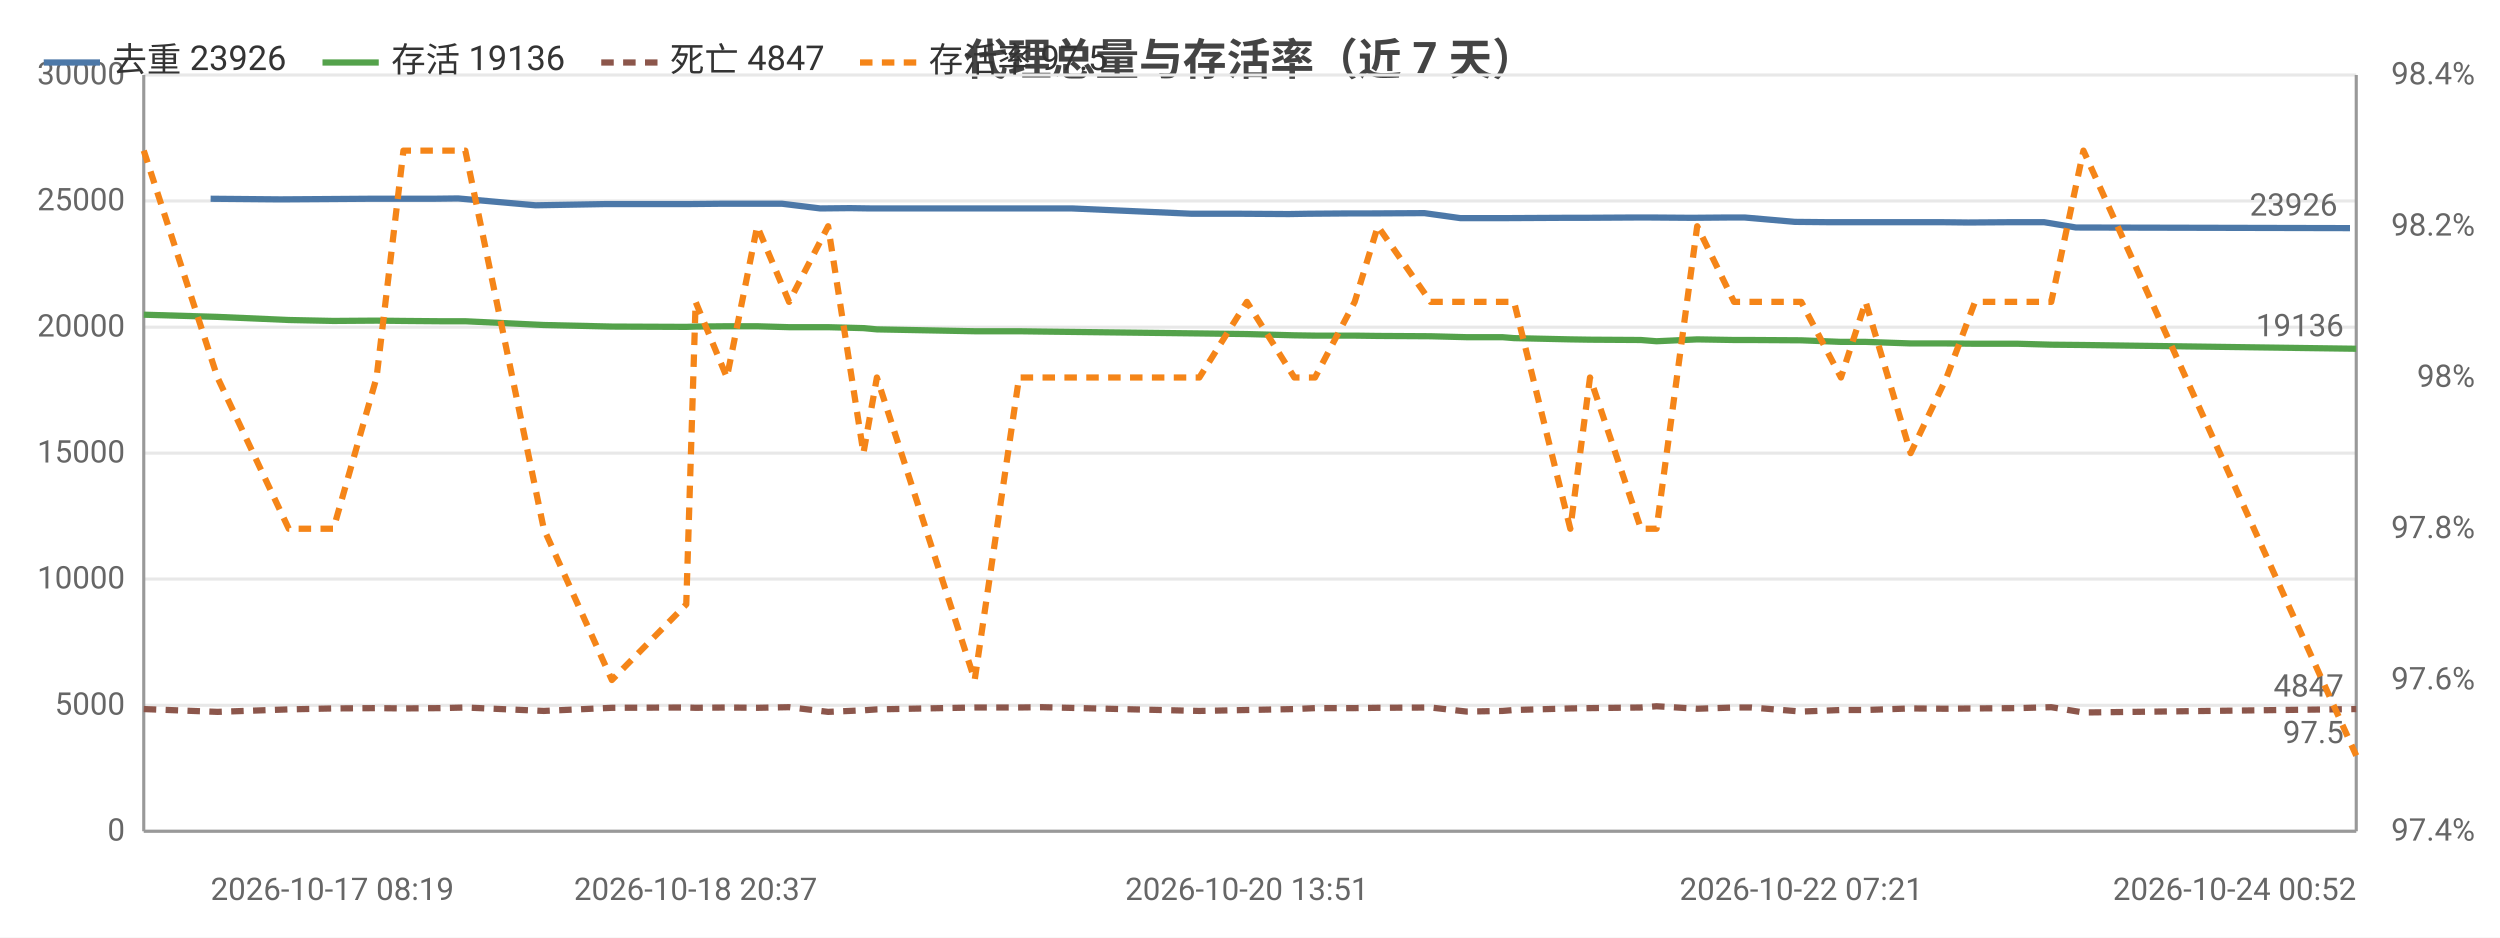
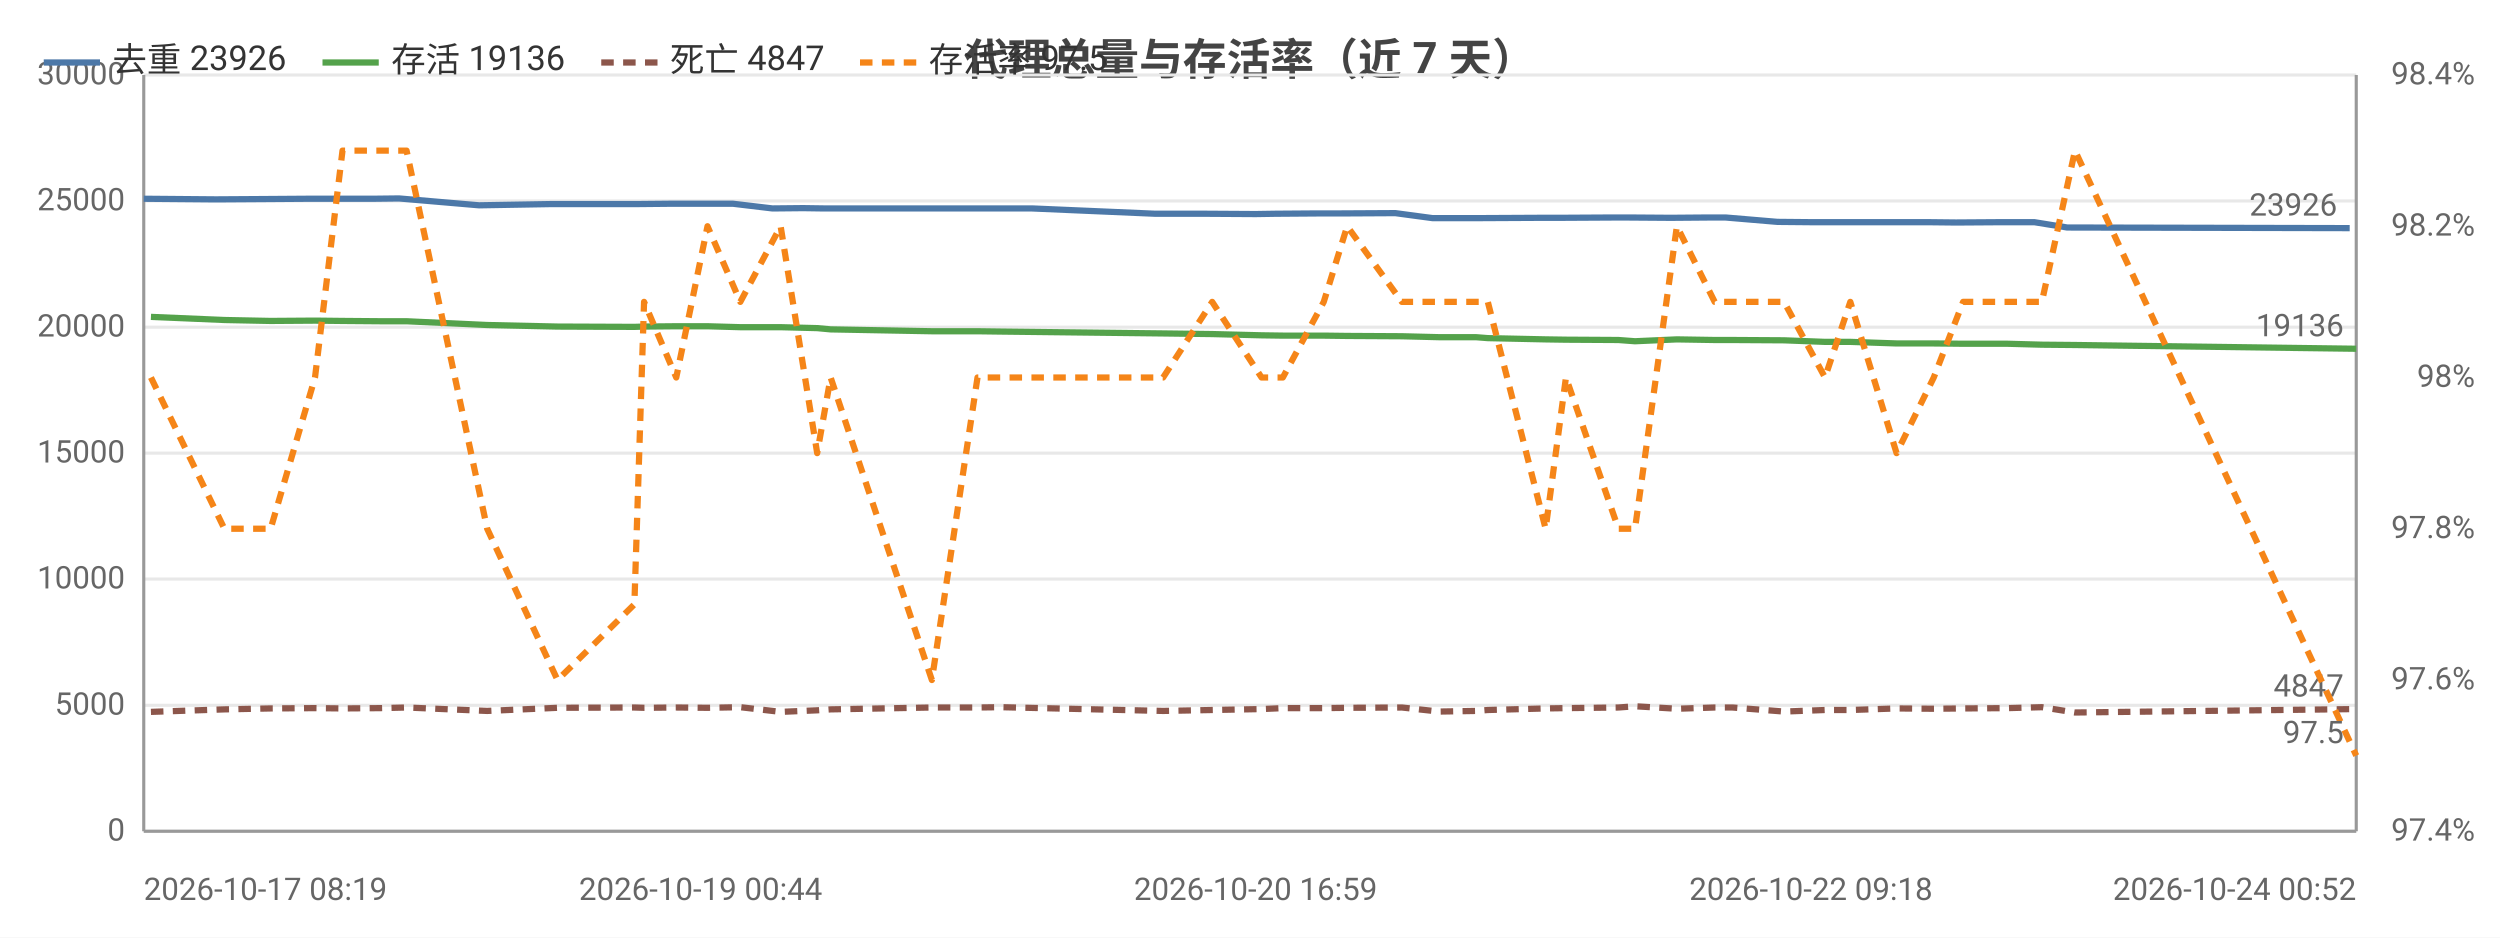
<svg xmlns="http://www.w3.org/2000/svg" width="800" height="300" viewBox="0 0 800 300">
  <rect width="800" height="300" fill="#ffffff" />
  <style>text{font-family:system-ui,-apple-system,'Segoe UI',Roboto,'PingFang SC','Microsoft YaHei','Noto Sans CJK SC',sans-serif}.g{stroke:#e8e8e8;stroke-width:1}.a{stroke:#999;stroke-width:1}.t{font-size:10px;fill:#666}.m{font-size:10px;text-anchor:middle;fill:#666}.e{font-size:10px;text-anchor:end;fill:#666}.l{font-size:11px;fill:#333}.tt{font-size:14px;font-weight:600;text-anchor:middle;fill:#444}.em{font-size:13px;text-anchor:middle;fill:#999}</style>
  <text class="tt" x="400.0" y="24">代理总量与存活率（近 7 天）</text>
  <line class="g" x1="46" y1="266" x2="754" y2="266" />
  <text class="e" x="40" y="269">0</text>
  <line class="g" x1="46" y1="225.7" x2="754" y2="225.7" />
  <text class="e" x="40" y="228.7">5000</text>
  <line class="g" x1="46" y1="185.3" x2="754" y2="185.3" />
  <text class="e" x="40" y="188.3">10000</text>
  <line class="g" x1="46" y1="145" x2="754" y2="145" />
  <text class="e" x="40" y="148">15000</text>
  <line class="g" x1="46" y1="104.7" x2="754" y2="104.7" />
  <text class="e" x="40" y="107.7">20000</text>
  <line class="g" x1="46" y1="64.3" x2="754" y2="64.3" />
  <text class="e" x="40" y="67.3">25000</text>
  <line class="g" x1="46" y1="24" x2="754" y2="24" />
  <text class="e" x="40" y="27">30000</text>
  <text class="e" x="792" y="269">97.4%</text>
  <text class="e" x="792" y="220.6">97.6%</text>
  <text class="e" x="792" y="172.2">97.8%</text>
  <text class="e" x="792" y="123.8">98%</text>
  <text class="e" x="792" y="75.4">98.2%</text>
  <text class="e" x="792" y="27">98.4%</text>
  <line class="a" x1="754" y1="24" x2="754" y2="266" />
  <line class="a" x1="46" y1="24" x2="46" y2="266" />
  <line class="a" x1="46" y1="266" x2="754" y2="266" />
-   <polyline fill="none" stroke="#4c78a8" stroke-width="2" stroke-linejoin="round" points="67.4,63.6 89.7,63.8 104.4,63.7 118.0,63.6 126.9,63.6 138.4,63.6 146.6,63.5 171.4,65.7 193.8,65.3 217.1,65.3 220.6,65.3 230.5,65.2 240.2,65.2 250.3,65.2 262.5,66.7 272.0,66.6 278.5,66.7 309.6,66.7 323.5,66.7 331.6,66.7 343.1,66.7 381.3,68.4 397.0,68.4 412.4,68.5 418.5,68.4 431.4,68.3 438.4,68.3 455.8,68.2 467.3,69.8 478.6,69.8 481.9,69.8 500.5,69.7 506.6,69.7 523.2,69.6 528.1,69.6 541.3,69.7 552.9,69.6 558.3,69.6 574.4,71.0 584.8,71.1 595.3,71.1 609.1,71.1 621.1,71.1 629.8,71.2 643.8,71.1 654.1,71.1 664.3,72.8 752.0,73.0" />
-   <circle cx="67.4" cy="63.6" r="4" fill="transparent" />
-   <circle cx="104.4" cy="63.7" r="4" fill="transparent" />
-   <circle cx="138.4" cy="63.6" r="4" fill="transparent" />
-   <circle cx="171.4" cy="65.7" r="4" fill="transparent" />
-   <circle cx="220.6" cy="65.3" r="4" fill="transparent" />
-   <circle cx="240.2" cy="65.2" r="4" fill="transparent" />
-   <circle cx="272.0" cy="66.6" r="4" fill="transparent" />
-   <circle cx="309.6" cy="66.7" r="4" fill="transparent" />
-   <circle cx="343.1" cy="66.7" r="4" fill="transparent" />
-   <circle cx="397.0" cy="68.4" r="4" fill="transparent" />
-   <circle cx="431.4" cy="68.3" r="4" fill="transparent" />
-   <circle cx="455.8" cy="68.2" r="4" fill="transparent" />
-   <circle cx="481.9" cy="69.8" r="4" fill="transparent" />
-   <circle cx="506.6" cy="69.7" r="4" fill="transparent" />
-   <circle cx="541.3" cy="69.7" r="4" fill="transparent" />
-   <circle cx="558.3" cy="69.6" r="4" fill="transparent" />
-   <circle cx="595.3" cy="71.1" r="4" fill="transparent" />
-   <circle cx="621.1" cy="71.1" r="4" fill="transparent" />
-   <circle cx="654.1" cy="71.1" r="4" fill="transparent" />
-   <circle cx="752.0" cy="73.0" r="4" fill="transparent" />
-   <text class="t" x="748.0" y="69.0" text-anchor="end" fill="#4c78a8">23926</text>
-   <polyline fill="none" stroke="#54a24b" stroke-width="2" stroke-linejoin="round" points="46,100.7 69.6,101.4 92.4,102.4 106.7,102.7 120.5,102.6 129.1,102.7 140.9,102.8 148.9,102.8 174.0,104.0 195.8,104.5 219.6,104.6 222.6,104.5 232.6,104.4 242.3,104.4 252.5,104.7 265.0,104.7 276.3,105.0 280.6,105.4 311.9,106.0 326.1,106.0 333.4,106.1 383.8,106.7 399.0,106.9 414.2,107.3 420.8,107.4 433.5,107.4 440.9,107.5 457.8,107.6 469.3,107.9 480.8,107.9 484.5,108.2 502.5,108.6 508.8,108.7 525.1,108.8 530.1,109.2 543.1,108.6 554.9,108.8 560.4,108.8 576.4,108.9 589.1,109.4 597.0,109.4 611.4,109.9 622.9,109.9 632.0,110.0 645.8,110.0 656.4,110.3 666.7,110.4 754,111.6" />
-   <circle cx="46" cy="100.7" r="4" fill="transparent" />
-   <circle cx="92.4" cy="102.4" r="4" fill="transparent" />
-   <circle cx="129.1" cy="102.7" r="4" fill="transparent" />
-   <circle cx="148.9" cy="102.8" r="4" fill="transparent" />
-   <circle cx="219.6" cy="104.6" r="4" fill="transparent" />
-   <circle cx="232.6" cy="104.4" r="4" fill="transparent" />
-   <circle cx="265.0" cy="104.7" r="4" fill="transparent" />
-   <circle cx="280.6" cy="105.4" r="4" fill="transparent" />
-   <circle cx="333.4" cy="106.1" r="4" fill="transparent" />
-   <circle cx="399.0" cy="106.9" r="4" fill="transparent" />
-   <circle cx="433.5" cy="107.4" r="4" fill="transparent" />
-   <circle cx="457.8" cy="107.6" r="4" fill="transparent" />
-   <circle cx="484.5" cy="108.2" r="4" fill="transparent" />
-   <circle cx="508.8" cy="108.7" r="4" fill="transparent" />
-   <circle cx="543.1" cy="108.6" r="4" fill="transparent" />
-   <circle cx="560.4" cy="108.8" r="4" fill="transparent" />
-   <circle cx="597.0" cy="109.4" r="4" fill="transparent" />
-   <circle cx="622.9" cy="109.9" r="4" fill="transparent" />
-   <circle cx="656.4" cy="110.3" r="4" fill="transparent" />
+   <polyline fill="none" stroke="#4c78a8" stroke-width="2" stroke-linejoin="round" points="46,63.6 69.1,63.8 84.2,63.7 98.2,63.6 107.4,63.6 119.2,63.6 127.7,63.5 153.3,65.7 176.4,65.3 200.4,65.3 204.0,65.3 214.2,65.2 224.2,65.2 234.6,65.2 247.2,66.7 257.0,66.6 263.7,66.7 295.7,66.7 310.1,66.7 318.4,66.7 330.3,66.7 369.7,68.4 385.9,68.4 401.8,68.5 408.1,68.4 421.4,68.3 428.6,68.3 446.5,68.2 458.4,69.8 470.0,69.8 473.5,69.8 492.6,69.7 498.9,69.7 516.1,69.6 521.1,69.6 534.7,69.7 546.6,69.6 552.2,69.6 568.8,71.0 579.5,71.1 590.3,71.1 604.6,71.1 616.9,71.1 625.9,71.2 640.3,71.1 651.0,71.1 661.5,72.8 751.9,73.0" />
+   <circle cx="46" cy="63.6" r="4" fill="transparent" />
+   <circle cx="84.2" cy="63.7" r="4" fill="transparent" />
+   <circle cx="119.2" cy="63.6" r="4" fill="transparent" />
+   <circle cx="153.3" cy="65.7" r="4" fill="transparent" />
+   <circle cx="204.0" cy="65.3" r="4" fill="transparent" />
+   <circle cx="224.2" cy="65.2" r="4" fill="transparent" />
+   <circle cx="257.0" cy="66.6" r="4" fill="transparent" />
+   <circle cx="295.7" cy="66.7" r="4" fill="transparent" />
+   <circle cx="330.3" cy="66.7" r="4" fill="transparent" />
+   <circle cx="385.9" cy="68.4" r="4" fill="transparent" />
+   <circle cx="421.4" cy="68.3" r="4" fill="transparent" />
+   <circle cx="446.5" cy="68.2" r="4" fill="transparent" />
+   <circle cx="473.5" cy="69.8" r="4" fill="transparent" />
+   <circle cx="498.9" cy="69.7" r="4" fill="transparent" />
+   <circle cx="534.7" cy="69.7" r="4" fill="transparent" />
+   <circle cx="552.2" cy="69.6" r="4" fill="transparent" />
+   <circle cx="590.3" cy="71.1" r="4" fill="transparent" />
+   <circle cx="616.9" cy="71.1" r="4" fill="transparent" />
+   <circle cx="651.0" cy="71.1" r="4" fill="transparent" />
+   <circle cx="751.9" cy="73.0" r="4" fill="transparent" />
+   <text class="t" x="747.9" y="69.0" text-anchor="end" fill="#4c78a8">23926</text>
+   <polyline fill="none" stroke="#54a24b" stroke-width="2" stroke-linejoin="round" points="48.3,101.4 71.8,102.4 86.6,102.7 100.8,102.6 109.6,102.7 121.8,102.8 130.1,102.8 155.9,104.0 178.4,104.5 203.0,104.6 206.1,104.5 216.4,104.4 226.4,104.4 236.9,104.7 249.8,104.7 261.5,105.0 265.8,105.4 298.2,106.0 312.8,106.0 320.3,106.1 372.2,106.7 387.9,106.9 403.7,107.3 410.5,107.4 423.6,107.4 431.1,107.5 448.6,107.6 460.5,107.9 472.3,107.9 476.1,108.2 494.6,108.6 501.1,108.7 517.9,108.8 523.2,109.2 536.6,108.6 548.7,108.8 554.4,108.8 570.9,108.9 584.0,109.4 592.1,109.4 606.9,109.9 618.8,109.9 628.2,110.0 642.4,110.0 653.4,110.3 664.0,110.4 754,111.6" />
+   <circle cx="48.3" cy="101.4" r="4" fill="transparent" />
+   <circle cx="86.6" cy="102.7" r="4" fill="transparent" />
+   <circle cx="121.8" cy="102.8" r="4" fill="transparent" />
+   <circle cx="155.9" cy="104.0" r="4" fill="transparent" />
+   <circle cx="206.1" cy="104.5" r="4" fill="transparent" />
+   <circle cx="226.4" cy="104.4" r="4" fill="transparent" />
+   <circle cx="261.5" cy="105.0" r="4" fill="transparent" />
+   <circle cx="298.2" cy="106.0" r="4" fill="transparent" />
+   <circle cx="320.3" cy="106.1" r="4" fill="transparent" />
+   <circle cx="403.7" cy="107.3" r="4" fill="transparent" />
+   <circle cx="423.6" cy="107.4" r="4" fill="transparent" />
+   <circle cx="460.5" cy="107.9" r="4" fill="transparent" />
+   <circle cx="476.1" cy="108.2" r="4" fill="transparent" />
+   <circle cx="501.1" cy="108.7" r="4" fill="transparent" />
+   <circle cx="536.6" cy="108.6" r="4" fill="transparent" />
+   <circle cx="554.4" cy="108.8" r="4" fill="transparent" />
+   <circle cx="592.1" cy="109.4" r="4" fill="transparent" />
+   <circle cx="618.8" cy="109.9" r="4" fill="transparent" />
+   <circle cx="653.4" cy="110.3" r="4" fill="transparent" />
  <circle cx="754" cy="111.6" r="4" fill="transparent" />
  <text class="t" x="750" y="107.6" text-anchor="end" fill="#54a24b">19136</text>
-   <polyline fill="none" stroke="#8c564b" stroke-width="2" stroke-dasharray="4,3" stroke-linejoin="round" points="46,226.9 69.6,227.8 92.4,227.0 106.7,226.7 120.5,226.6 129.1,226.7 140.9,226.6 148.9,226.4 174.0,227.5 195.8,226.5 219.6,226.4 222.6,226.5 232.6,226.4 242.3,226.5 252.5,226.3 265.0,227.8 276.3,227.3 280.6,227.0 311.9,226.4 326.1,226.4 333.4,226.3 383.8,227.5 399.0,227.2 414.2,226.9 420.8,226.6 433.5,226.6 440.9,226.5 457.8,226.4 469.3,227.7 480.8,227.5 484.5,227.2 502.5,226.7 508.8,226.6 525.1,226.4 530.1,226.0 543.1,226.8 554.9,226.4 560.4,226.4 576.4,227.7 589.1,227.2 597.0,227.2 611.4,226.7 622.9,226.8 632.0,226.7 645.8,226.6 656.4,226.3 666.7,228.0 754,226.9" />
-   <circle cx="46" cy="226.9" r="4" fill="transparent" />
-   <circle cx="92.4" cy="227.0" r="4" fill="transparent" />
-   <circle cx="129.1" cy="226.7" r="4" fill="transparent" />
-   <circle cx="148.9" cy="226.4" r="4" fill="transparent" />
-   <circle cx="219.6" cy="226.4" r="4" fill="transparent" />
-   <circle cx="232.6" cy="226.4" r="4" fill="transparent" />
-   <circle cx="265.0" cy="227.8" r="4" fill="transparent" />
-   <circle cx="280.6" cy="227.0" r="4" fill="transparent" />
-   <circle cx="333.4" cy="226.3" r="4" fill="transparent" />
-   <circle cx="399.0" cy="227.2" r="4" fill="transparent" />
-   <circle cx="433.5" cy="226.6" r="4" fill="transparent" />
-   <circle cx="457.8" cy="226.4" r="4" fill="transparent" />
-   <circle cx="484.5" cy="227.2" r="4" fill="transparent" />
-   <circle cx="508.8" cy="226.6" r="4" fill="transparent" />
-   <circle cx="543.1" cy="226.8" r="4" fill="transparent" />
-   <circle cx="560.4" cy="226.4" r="4" fill="transparent" />
-   <circle cx="597.0" cy="227.2" r="4" fill="transparent" />
-   <circle cx="622.9" cy="226.8" r="4" fill="transparent" />
-   <circle cx="656.4" cy="226.3" r="4" fill="transparent" />
+   <polyline fill="none" stroke="#8c564b" stroke-width="2" stroke-dasharray="4,3" stroke-linejoin="round" points="48.3,227.8 71.8,227.0 86.6,226.7 100.8,226.6 109.6,226.7 121.8,226.6 130.1,226.4 155.9,227.5 178.4,226.5 203.0,226.4 206.1,226.5 216.4,226.4 226.4,226.5 236.9,226.3 249.8,227.8 261.5,227.3 265.8,227.0 298.2,226.4 312.8,226.4 320.3,226.3 372.2,227.5 387.9,227.2 403.7,226.9 410.5,226.6 423.6,226.6 431.1,226.5 448.6,226.4 460.5,227.7 472.3,227.5 476.1,227.2 494.6,226.7 501.1,226.6 517.9,226.4 523.2,226.0 536.6,226.8 548.7,226.4 554.4,226.4 570.9,227.7 584.0,227.2 592.1,227.2 606.9,226.7 618.8,226.8 628.2,226.7 642.4,226.6 653.4,226.3 664.0,228.0 754,226.9" />
+   <circle cx="48.3" cy="227.8" r="4" fill="transparent" />
+   <circle cx="86.6" cy="226.7" r="4" fill="transparent" />
+   <circle cx="121.8" cy="226.6" r="4" fill="transparent" />
+   <circle cx="155.9" cy="227.5" r="4" fill="transparent" />
+   <circle cx="206.1" cy="226.5" r="4" fill="transparent" />
+   <circle cx="226.4" cy="226.5" r="4" fill="transparent" />
+   <circle cx="261.5" cy="227.3" r="4" fill="transparent" />
+   <circle cx="298.2" cy="226.4" r="4" fill="transparent" />
+   <circle cx="320.3" cy="226.3" r="4" fill="transparent" />
+   <circle cx="403.7" cy="226.9" r="4" fill="transparent" />
+   <circle cx="423.6" cy="226.6" r="4" fill="transparent" />
+   <circle cx="460.5" cy="227.7" r="4" fill="transparent" />
+   <circle cx="476.1" cy="227.2" r="4" fill="transparent" />
+   <circle cx="501.1" cy="226.6" r="4" fill="transparent" />
+   <circle cx="536.6" cy="226.8" r="4" fill="transparent" />
+   <circle cx="554.4" cy="226.4" r="4" fill="transparent" />
+   <circle cx="592.1" cy="227.2" r="4" fill="transparent" />
+   <circle cx="618.8" cy="226.8" r="4" fill="transparent" />
+   <circle cx="653.4" cy="226.3" r="4" fill="transparent" />
  <circle cx="754" cy="226.9" r="4" fill="transparent" />
  <text class="t" x="750" y="222.9" text-anchor="end" fill="#8c564b">4847</text>
-   <polyline fill="none" stroke="#f58518" stroke-width="2" stroke-dasharray="4,3" stroke-linejoin="round" points="46,48.2 69.6,120.8 92.4,169.2 106.7,169.2 120.5,120.8 129.1,48.2 140.9,48.2 148.9,48.2 174.0,169.2 195.8,217.6 219.6,193.4 222.6,96.6 232.6,120.8 242.3,72.4 252.5,96.6 265.0,72.4 276.3,145 280.6,120.8 311.9,217.6 326.1,120.8 333.4,120.8 383.8,120.8 399.0,96.6 414.2,120.8 420.8,120.8 433.5,96.6 440.9,72.4 457.8,96.6 469.3,96.6 480.8,96.6 484.5,96.6 502.5,169.2 508.8,120.8 525.1,169.2 530.1,169.2 543.1,72.4 554.9,96.6 560.4,96.6 576.4,96.6 589.1,120.8 597.0,96.6 611.4,145 622.9,120.8 632.0,96.6 645.8,96.6 656.4,96.6 666.7,48.2 754,241.8" />
-   <circle cx="46" cy="48.2" r="4" fill="transparent" />
-   <circle cx="92.4" cy="169.2" r="4" fill="transparent" />
-   <circle cx="129.1" cy="48.2" r="4" fill="transparent" />
-   <circle cx="148.9" cy="48.2" r="4" fill="transparent" />
-   <circle cx="219.6" cy="193.4" r="4" fill="transparent" />
-   <circle cx="232.6" cy="120.8" r="4" fill="transparent" />
-   <circle cx="265.0" cy="72.4" r="4" fill="transparent" />
-   <circle cx="280.6" cy="120.8" r="4" fill="transparent" />
-   <circle cx="333.4" cy="120.8" r="4" fill="transparent" />
-   <circle cx="399.0" cy="96.6" r="4" fill="transparent" />
-   <circle cx="433.5" cy="96.6" r="4" fill="transparent" />
-   <circle cx="457.8" cy="96.6" r="4" fill="transparent" />
-   <circle cx="484.5" cy="96.6" r="4" fill="transparent" />
-   <circle cx="508.8" cy="120.8" r="4" fill="transparent" />
-   <circle cx="543.1" cy="72.4" r="4" fill="transparent" />
-   <circle cx="560.4" cy="96.6" r="4" fill="transparent" />
-   <circle cx="597.0" cy="96.6" r="4" fill="transparent" />
-   <circle cx="622.9" cy="120.8" r="4" fill="transparent" />
-   <circle cx="656.4" cy="96.6" r="4" fill="transparent" />
+   <polyline fill="none" stroke="#f58518" stroke-width="2" stroke-dasharray="4,3" stroke-linejoin="round" points="48.3,120.8 71.8,169.2 86.6,169.2 100.8,120.8 109.6,48.2 121.8,48.2 130.1,48.2 155.9,169.2 178.4,217.6 203.0,193.4 206.1,96.6 216.4,120.8 226.4,72.4 236.9,96.6 249.8,72.4 261.5,145 265.8,120.8 298.2,217.6 312.8,120.8 320.3,120.8 372.2,120.8 387.9,96.6 403.7,120.8 410.5,120.8 423.6,96.6 431.1,72.4 448.6,96.6 460.5,96.6 472.3,96.6 476.1,96.6 494.6,169.2 501.1,120.8 517.9,169.2 523.2,169.2 536.6,72.4 548.7,96.6 554.4,96.6 570.9,96.6 584.0,120.8 592.1,96.6 606.9,145 618.8,120.8 628.2,96.6 642.4,96.6 653.4,96.6 664.0,48.2 754,241.8" />
+   <circle cx="48.3" cy="120.8" r="4" fill="transparent" />
+   <circle cx="86.6" cy="169.2" r="4" fill="transparent" />
+   <circle cx="121.8" cy="48.2" r="4" fill="transparent" />
+   <circle cx="155.9" cy="169.2" r="4" fill="transparent" />
+   <circle cx="206.1" cy="96.6" r="4" fill="transparent" />
+   <circle cx="226.4" cy="72.4" r="4" fill="transparent" />
+   <circle cx="261.5" cy="145" r="4" fill="transparent" />
+   <circle cx="298.2" cy="217.6" r="4" fill="transparent" />
+   <circle cx="320.3" cy="120.8" r="4" fill="transparent" />
+   <circle cx="403.7" cy="120.8" r="4" fill="transparent" />
+   <circle cx="423.6" cy="96.6" r="4" fill="transparent" />
+   <circle cx="460.5" cy="96.6" r="4" fill="transparent" />
+   <circle cx="476.1" cy="96.6" r="4" fill="transparent" />
+   <circle cx="501.1" cy="120.8" r="4" fill="transparent" />
+   <circle cx="536.6" cy="72.4" r="4" fill="transparent" />
+   <circle cx="554.4" cy="96.6" r="4" fill="transparent" />
+   <circle cx="592.1" cy="96.6" r="4" fill="transparent" />
+   <circle cx="618.8" cy="120.8" r="4" fill="transparent" />
+   <circle cx="653.4" cy="96.6" r="4" fill="transparent" />
  <circle cx="754" cy="241.8" r="4" fill="transparent" />
  <text class="t" x="750" y="237.8" text-anchor="end" fill="#f58518">97.5</text>
-   <text class="t" x="67.4" y="288">2026-10-17 08:19</text>
-   <text class="m" x="222.6" y="288">2026-10-18 20:37</text>
-   <text class="m" x="399.0" y="288">2026-10-20 13:51</text>
-   <text class="m" x="576.4" y="288">2026-10-22 07:21</text>
+   <text class="t" x="46" y="288">2026-10-17 08:19</text>
+   <text class="m" x="224.2" y="288">2026-10-19 00:44</text>
+   <text class="m" x="401.8" y="288">2026-10-20 16:59</text>
+   <text class="m" x="579.5" y="288">2026-10-22 09:18</text>
  <text class="e" x="754" y="288">2026-10-24 00:52</text>
  <line x1="14" y1="20" x2="32" y2="20" stroke="#4c78a8" stroke-width="2" />
  <text class="l" x="36" y="23">去重 23926</text>
  <line x1="103.2" y1="20" x2="121.2" y2="20" stroke="#54a24b" stroke-width="2" />
  <text class="l" x="125.2" y="23">存活 19136</text>
  <line x1="192.4" y1="20" x2="210.4" y2="20" stroke="#8c564b" stroke-width="2" stroke-dasharray="4,3" />
  <text class="l" x="214.4" y="23">死亡 4847</text>
  <line x1="275.2" y1="20" x2="293.2" y2="20" stroke="#f58518" stroke-width="2" stroke-dasharray="4,3" />
  <text class="l" x="297.2" y="23">存活率 97.5</text>
</svg>
